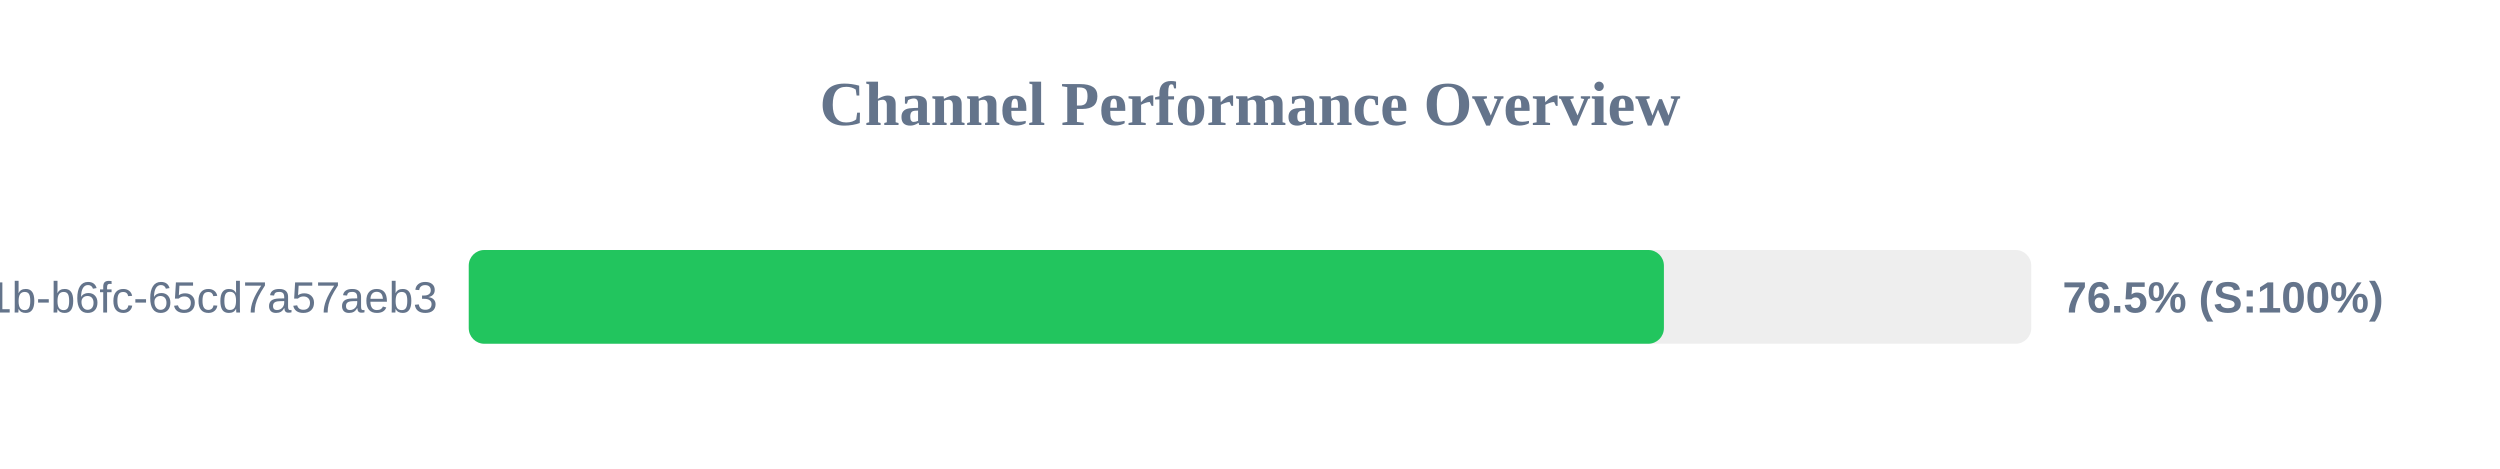
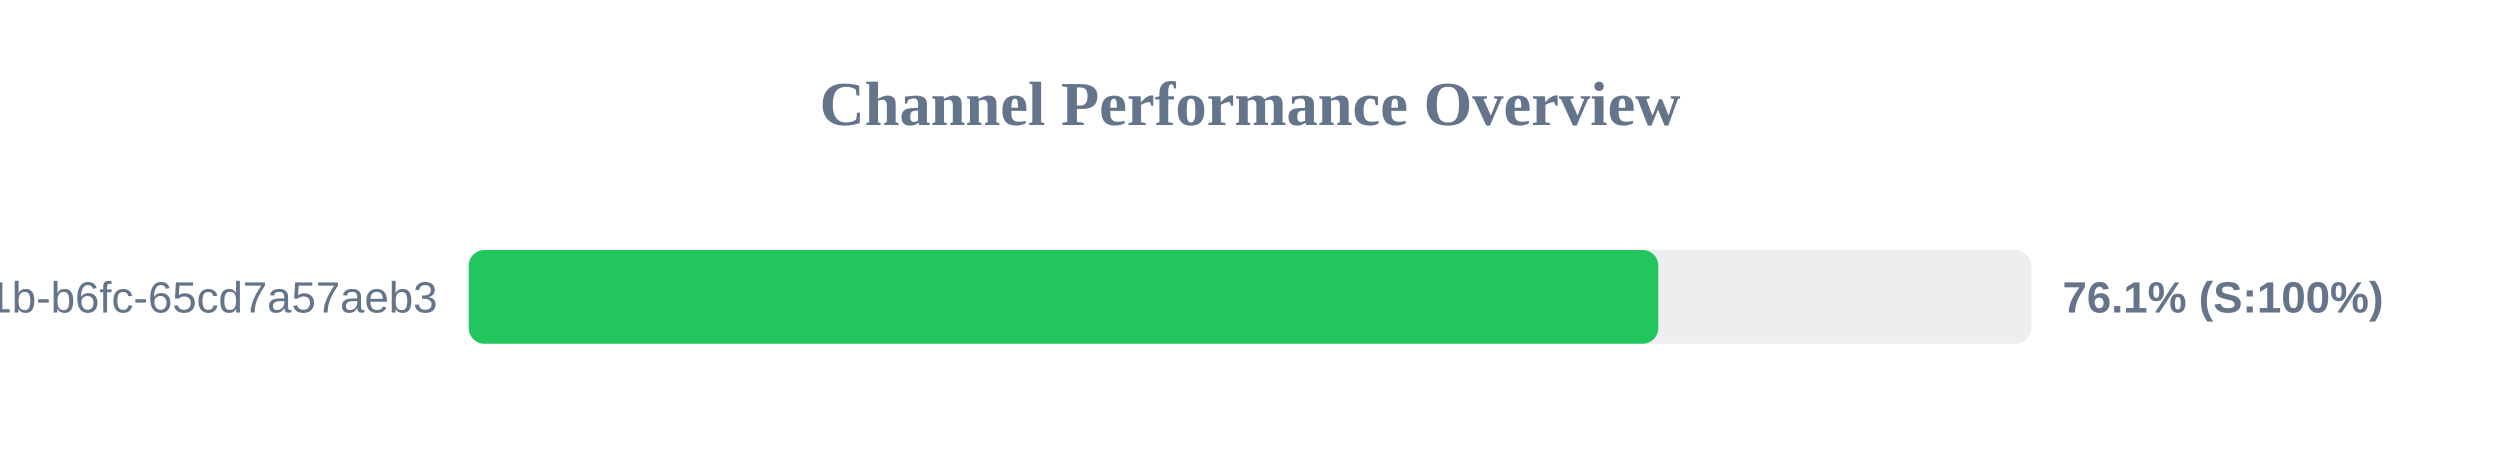
<svg xmlns="http://www.w3.org/2000/svg" width="800" height="150" version="1.1">
  <style>
        .row { font: 14px Arial; fill: #64748b; }
        .score { font: bold 14px Arial; fill: #64748b; }
    </style>
  <text x="400" y="40" text-anchor="middle" font-size="20px" font-weight="bold" fill="#64748b">Channel Performance Overview</text>
  <rect x="150" y="80" width="500" height="30" fill="#eee" rx="5" />
-   <rect x="150" y="80" width="382.45" height="30" fill="#22c55e" rx="5" />
+   <rect x="150" y="80" width="380.65" height="30" fill="#22c55e" rx="5" />
  <text x="140" y="100" text-anchor="end" class="row">?uuid=9c859345-959f-491b-b6fc-65cd7a57aeb3</text>
-   <text x="660" y="100" text-anchor="start" class="score">76.5% (S:100%)</text>
+   <text x="660" y="100" text-anchor="start" class="score">76.1% (S:100%)</text>
</svg>
